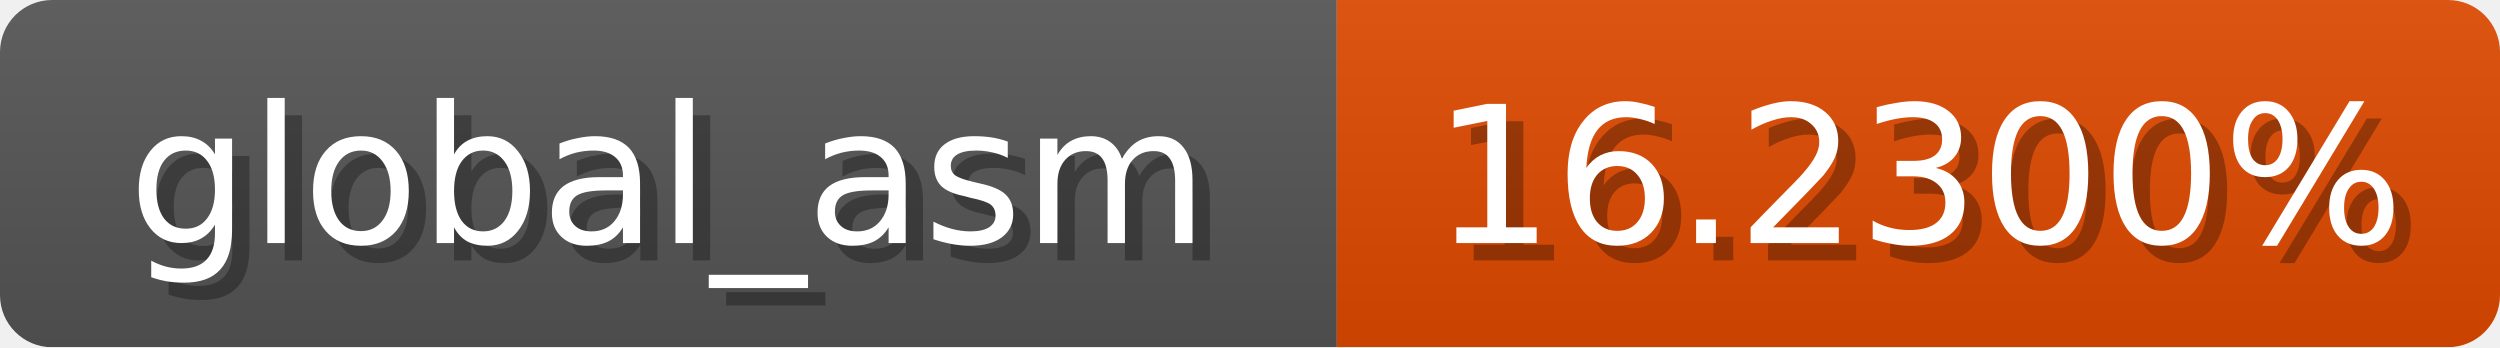
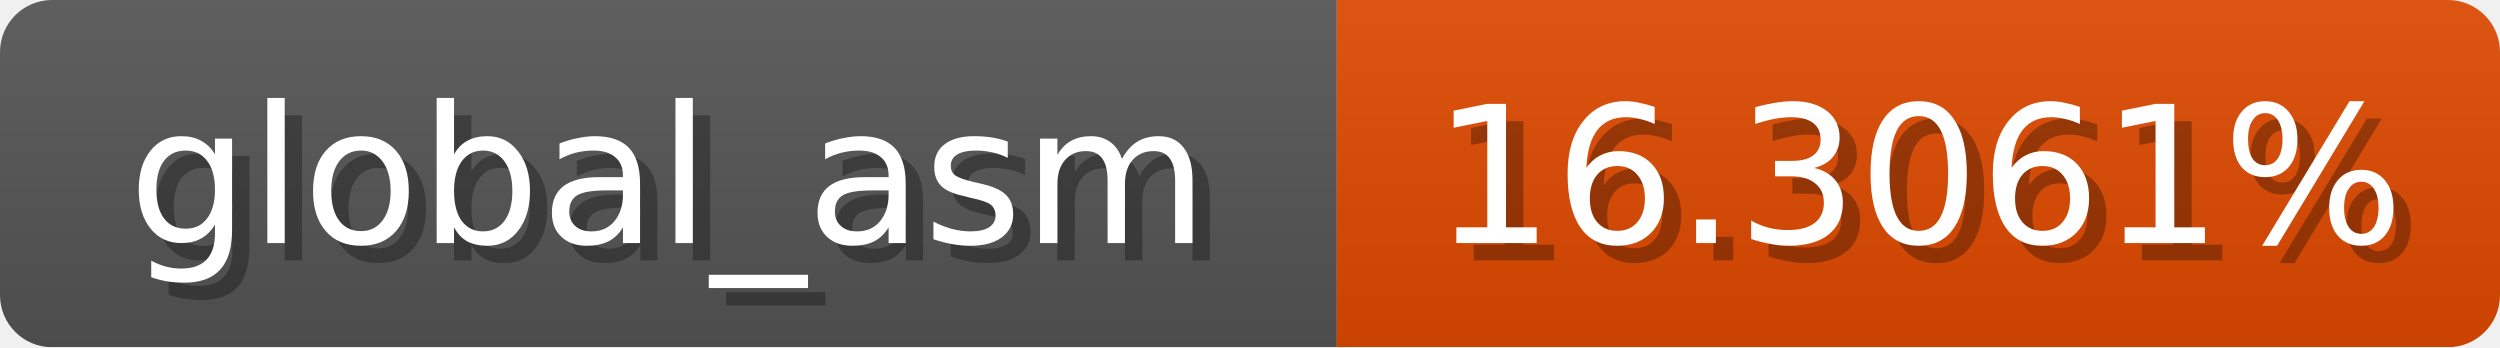
<svg xmlns="http://www.w3.org/2000/svg" width="144" height="20">
  <linearGradient id="b" x2="0" y2="100%">
    <stop offset="0" stop-color="#bbb" stop-opacity=".1" />
    <stop offset="1" stop-opacity=".1" />
  </linearGradient>
  <mask id="anybadge_1">
    <rect width="144" height="20" rx="3" fill="#fff" />
  </mask>
  <g mask="url(#anybadge_1)">
    <path fill="#555" d="M0 0h77v20H0z" />
    <path fill="#e04900" d="M77 0h67v20H77z" />
    <path fill="url(#b)" d="M0 0h144v20H0z" />
  </g>
  <g fill="#fff" text-anchor="middle" font-family="DejaVu Sans,Verdana,Geneva,sans-serif" font-size="11">
    <text x="39.5" y="15" fill="#010101" fill-opacity=".3">global_asm</text>
    <text x="38.5" y="14">global_asm</text>
  </g>
  <g fill="#fff" text-anchor="middle" font-family="DejaVu Sans,Verdana,Geneva,sans-serif" font-size="11">
-     <text x="111.5" y="15" fill="#010101" fill-opacity=".3">16.2300%</text>
-     <text x="110.5" y="14">16.2300%</text>
+     <text x="111.5" y="15" fill="#010101" fill-opacity=".3">16.3061%</text>
+     <text x="110.5" y="14">16.3061%</text>
  </g>
</svg>
